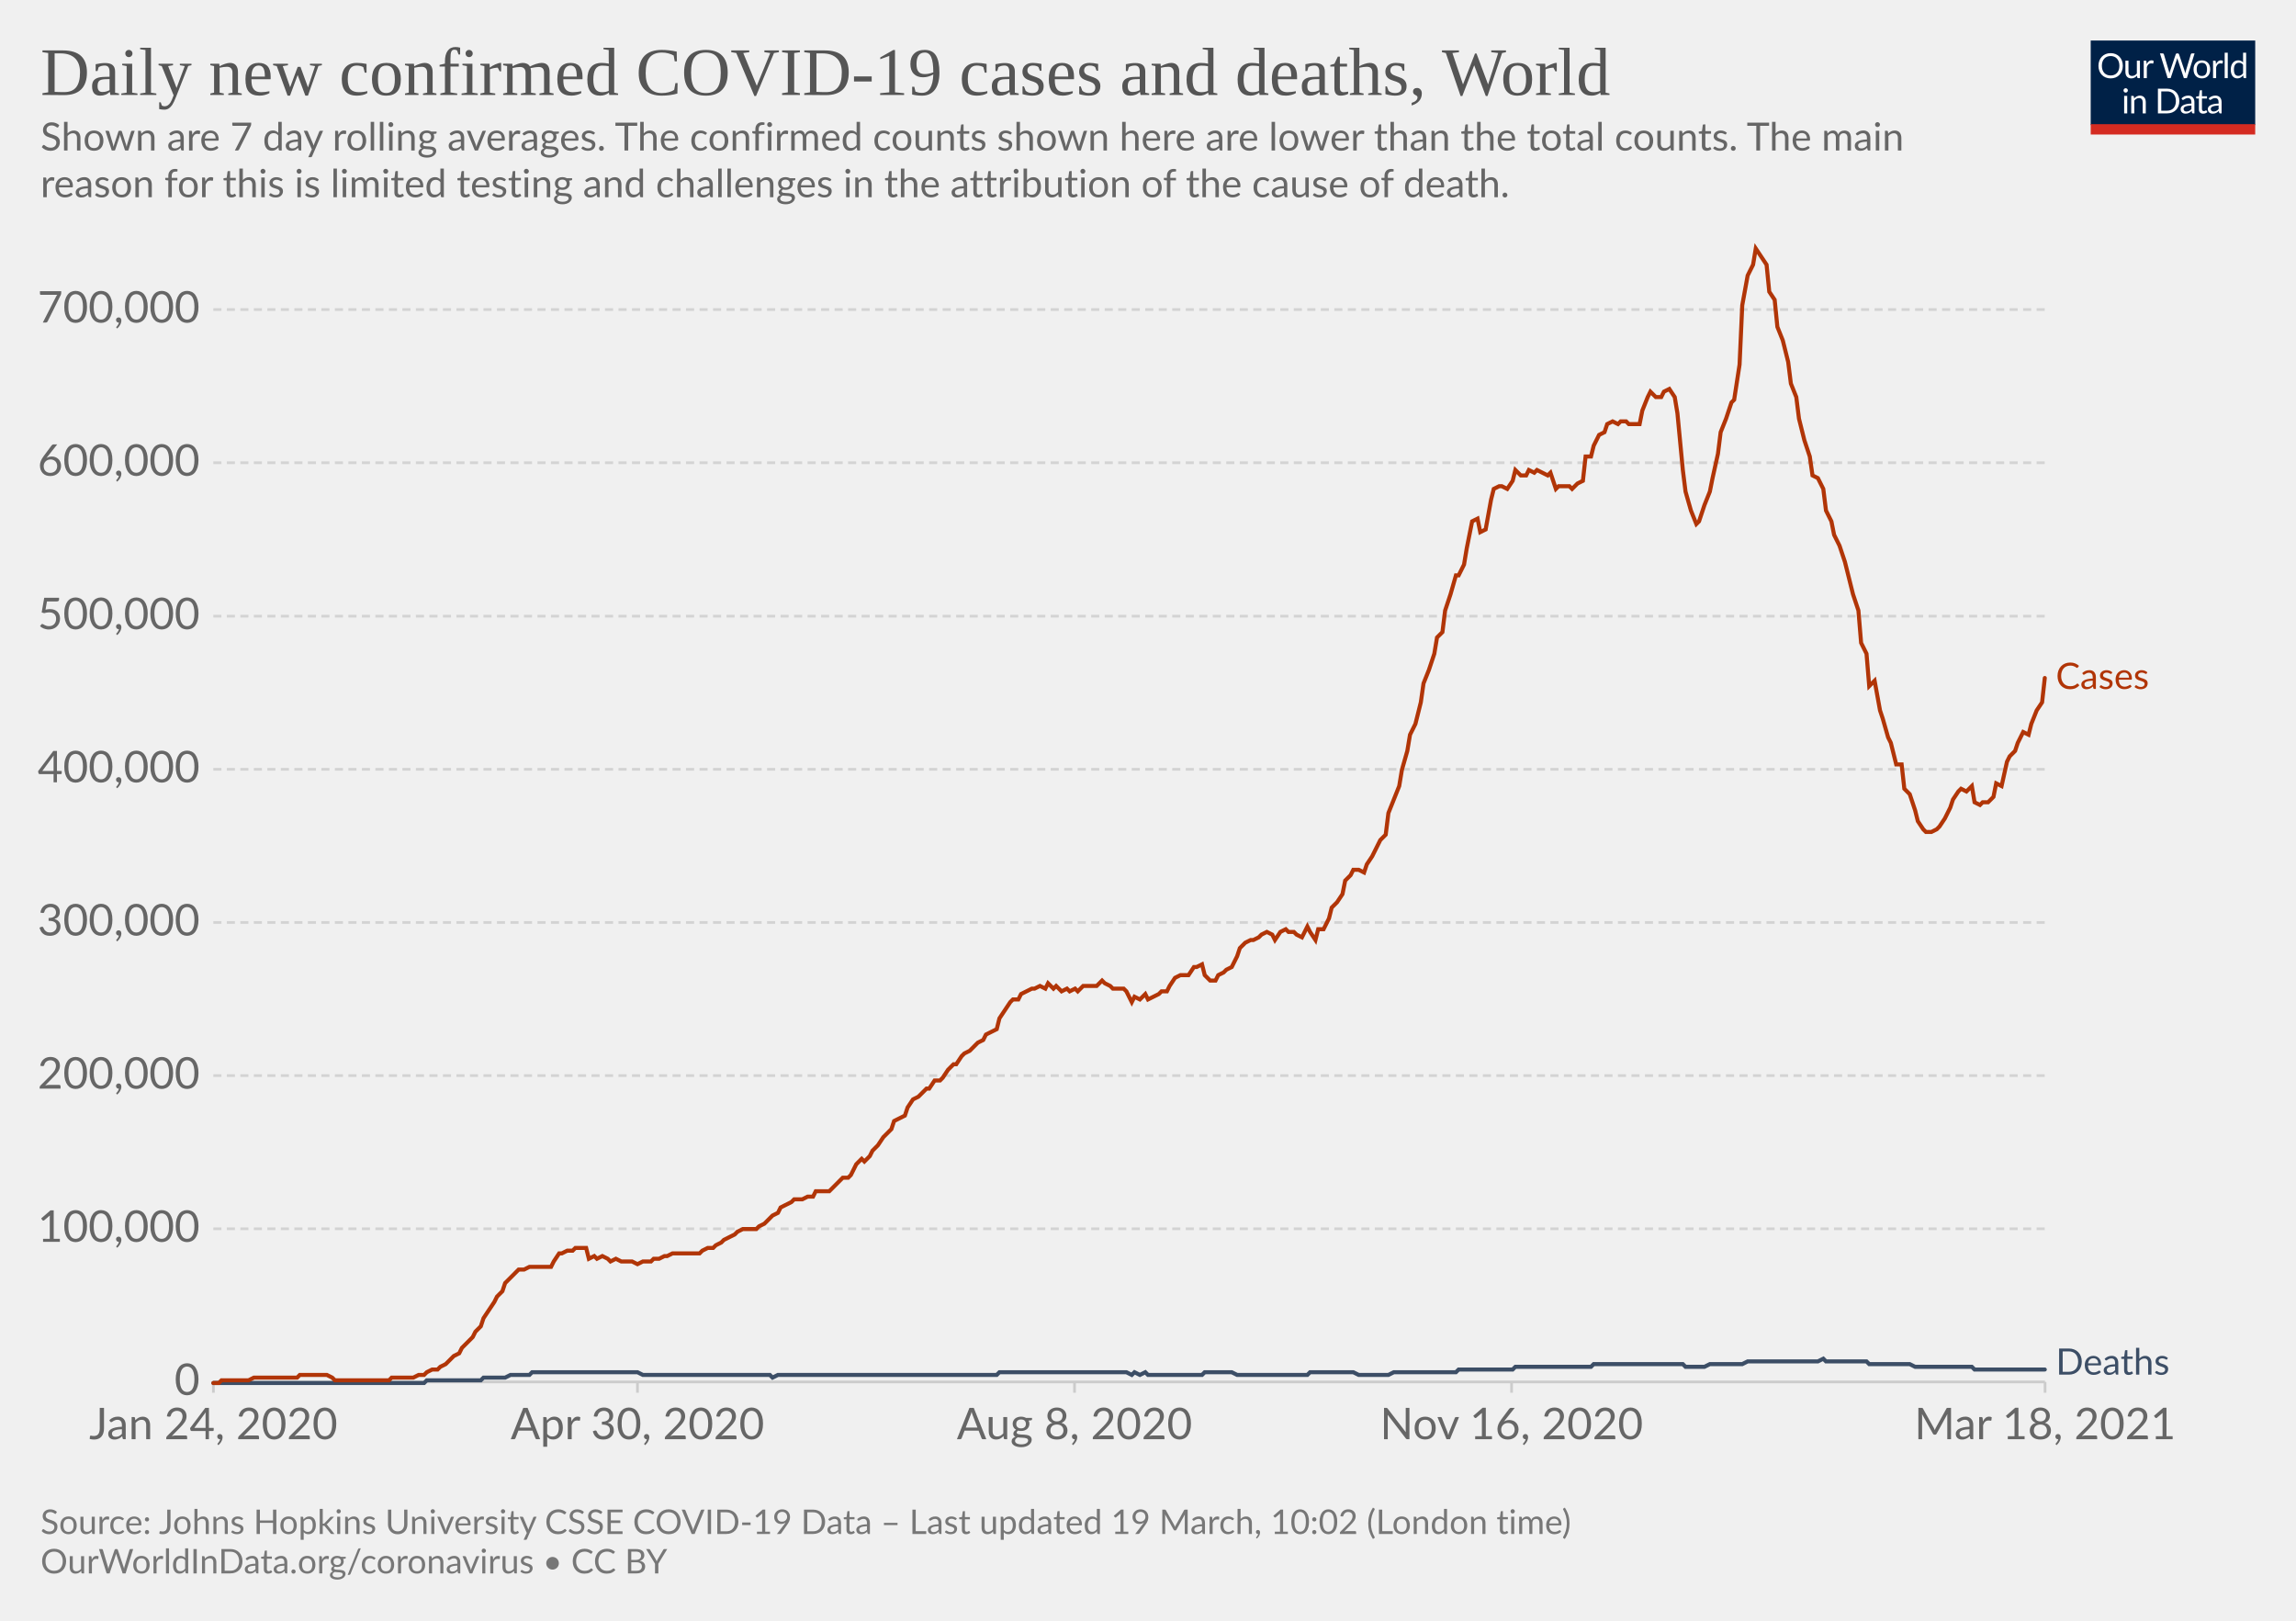
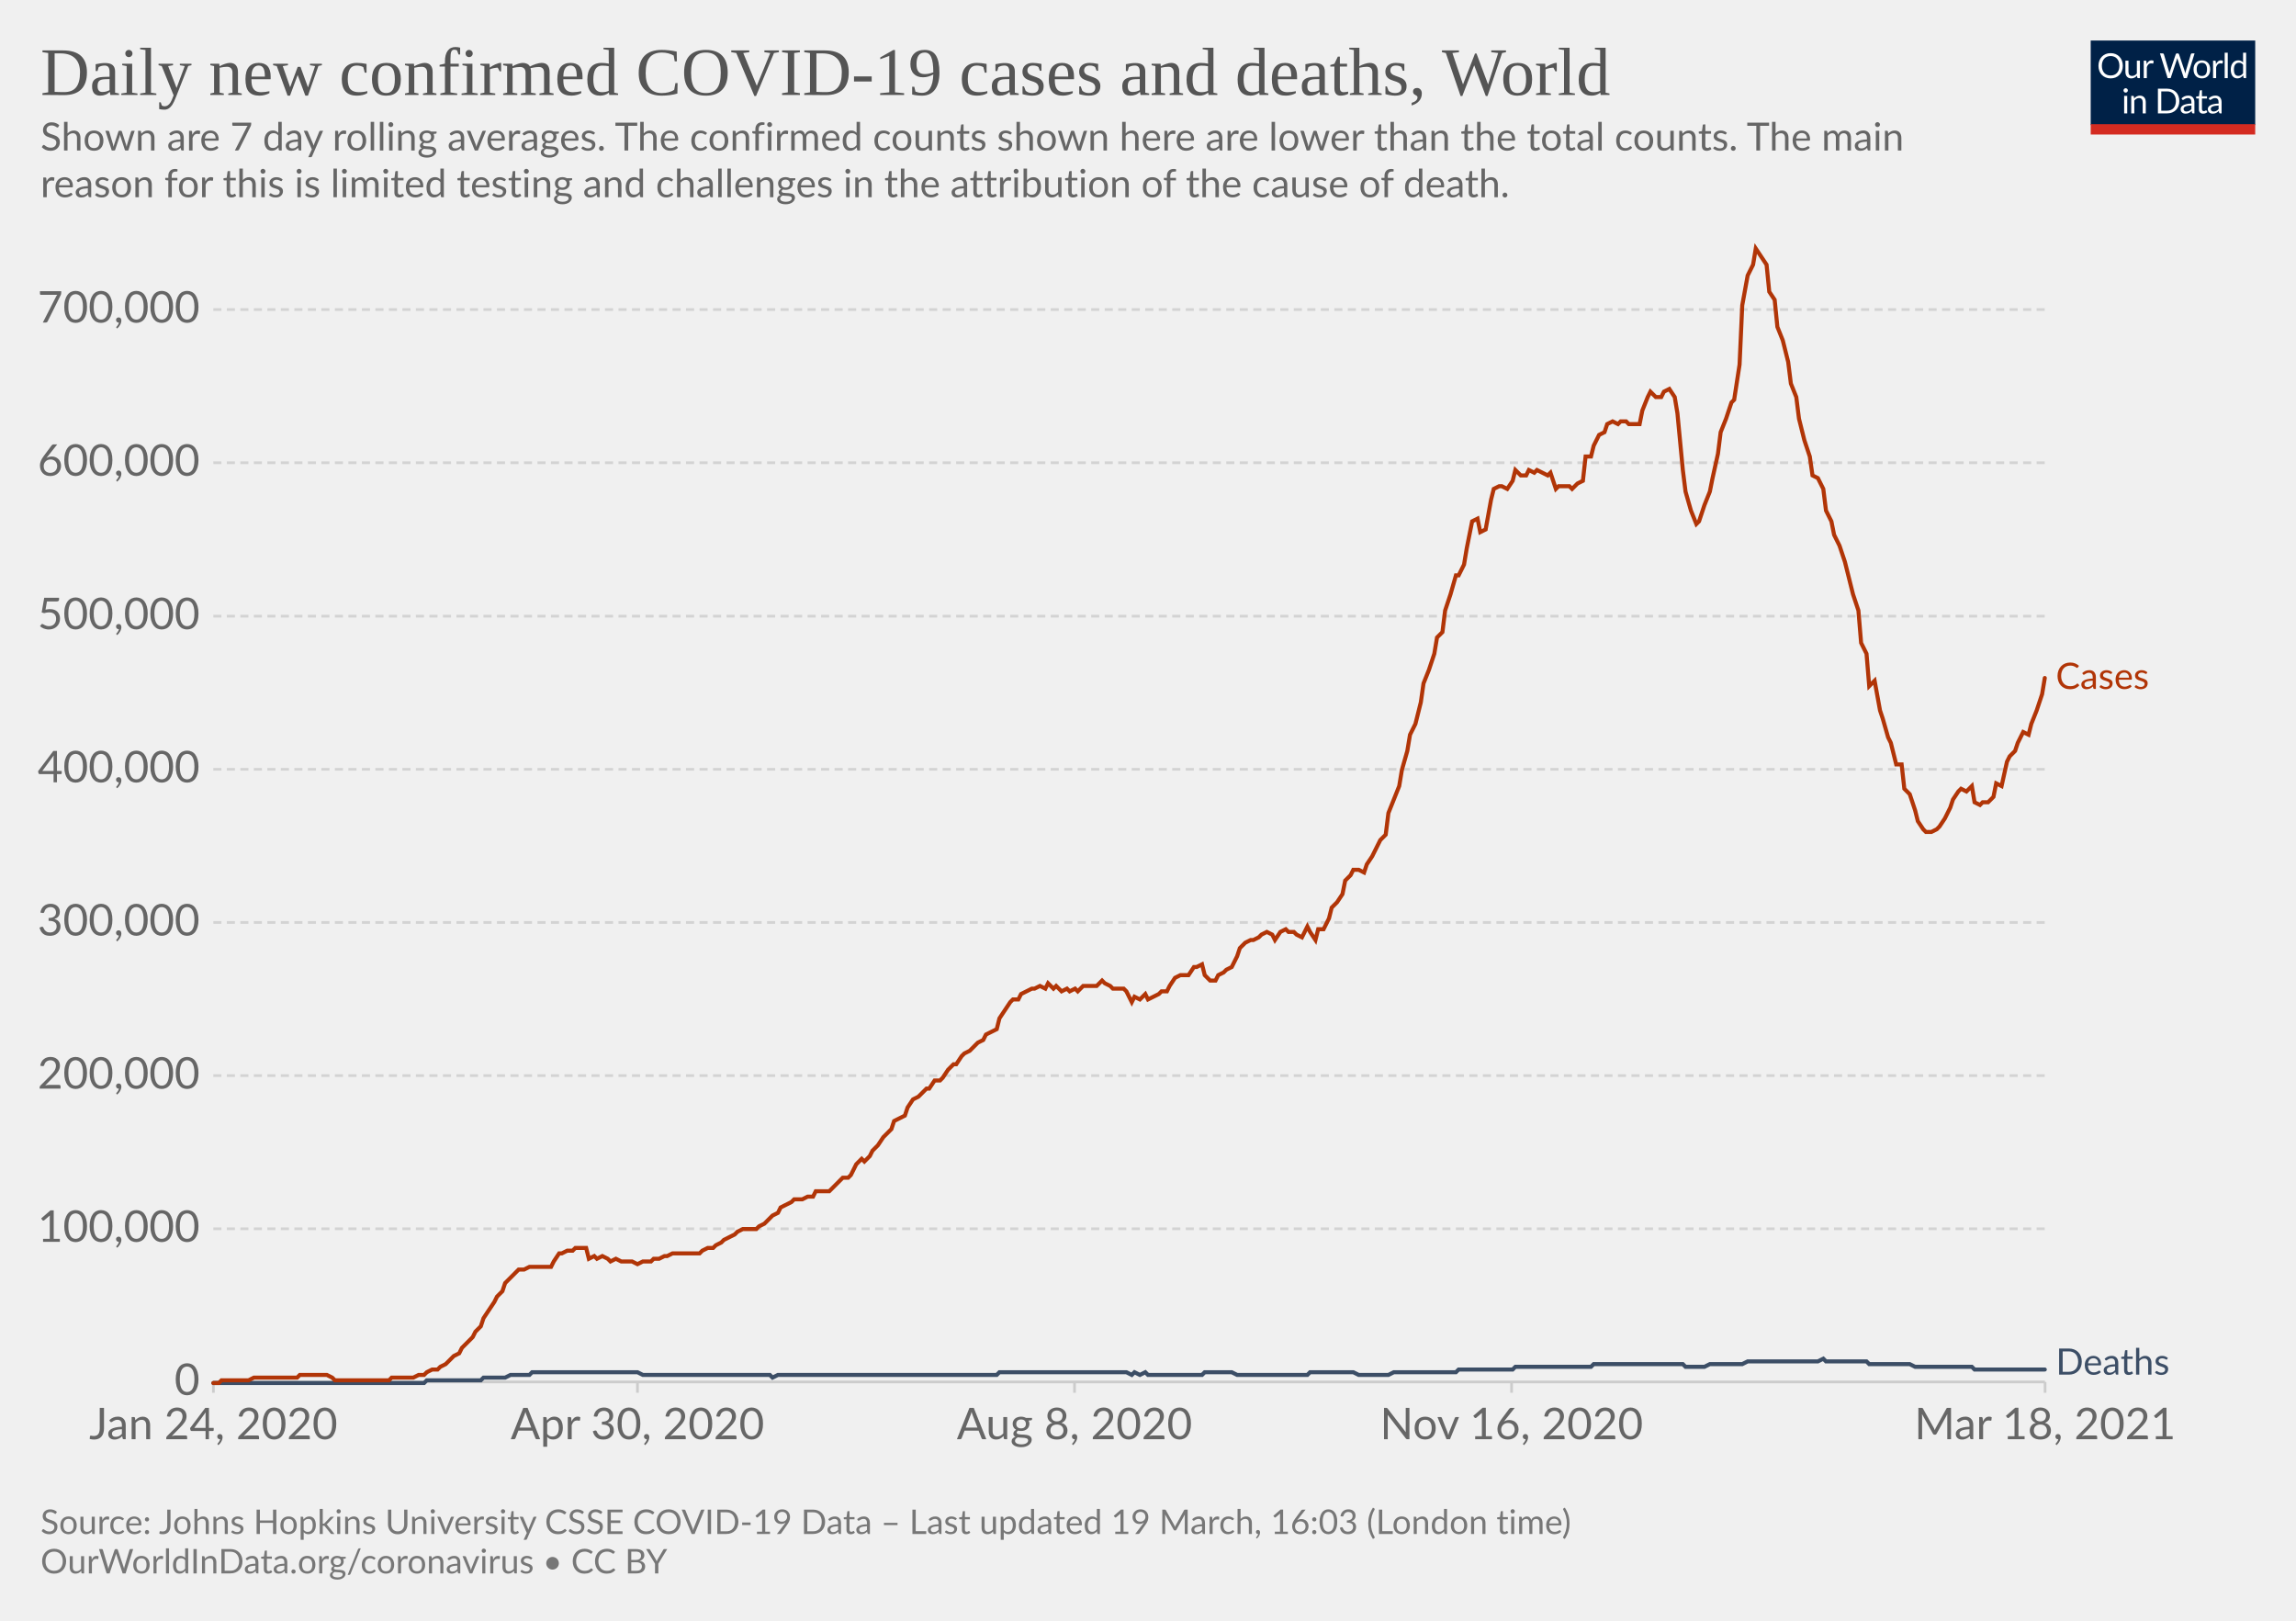
<svg xmlns="http://www.w3.org/2000/svg" version="1.1" style="background-color:#fff;-webkit-font-smoothing:antialiased" width="850" height="600" viewBox="0 0 850 600" font-family="Lato,'Helvetica Neue',Helvetica,Arial,sans-serif" font-size="18" text-rendering="optimizeLegibility">
  <g class="HeaderView">
    <g transform="matrix(.29 0 0 .29 774 15)">
      <svg className="owidLog" width="210" height="120" viewBox="0 0 210 120" fill="none">
        <g clip-path="url(#clip0)">
          <path d="M0 0h210v107.89H0V0z" fill="#002147" />
          <path d="M40.98 32.25c0 2.36-.38 4.53-1.12 6.51a14.26 14.26 0 01-8.1 8.4c-1.9.78-4.02 1.17-6.34 1.17a16.6 16.6 0 01-6.33-1.17 14.31 14.31 0 01-8.08-8.4 18.29 18.29 0 01-1.12-6.51c0-2.36.38-4.53 1.12-6.5.75-1.97 1.8-3.67 3.17-5.1a14.32 14.32 0 014.9-3.34c1.92-.8 4.03-1.19 6.34-1.19 2.32 0 4.43.4 6.34 1.19 1.92.8 3.56 1.9 4.93 3.34a14.87 14.87 0 013.17 5.1 18.1 18.1 0 011.12 6.5zm-4.38 0c0-1.94-.26-3.68-.8-5.22a10.91 10.91 0 00-2.24-3.89 9.68 9.68 0 00-3.52-2.46 11.95 11.95 0 00-4.62-.86c-1.68 0-3.21.28-4.6.86a9.88 9.88 0 00-3.54 2.46 10.91 10.91 0 00-2.24 3.9c-.53 1.53-.8 3.27-.8 5.2 0 1.94.27 3.68.8 5.22a11.17 11.17 0 002.24 3.9 10.01 10.01 0 003.55 2.44c1.38.56 2.9.83 4.6.83s3.24-.27 4.61-.83a9.8 9.8 0 003.52-2.44 11.17 11.17 0 002.25-3.9c.53-1.54.8-3.28.8-5.21zm26.22-6.54V48H60.5c-.56 0-.9-.27-1.05-.81l-.31-2.4a12.45 12.45 0 01-3.26 2.6c-1.2.64-2.58.96-4.13.96-1.22 0-2.3-.2-3.24-.6a6.52 6.52 0 01-2.33-1.7 7.37 7.37 0 01-1.43-2.67c-.3-1.04-.46-2.2-.46-3.45V25.7h3.91v14.22c0 1.68.38 2.99 1.15 3.91.77.93 1.96 1.39 3.54 1.39 1.16 0 2.24-.27 3.23-.82a10.42 10.42 0 002.8-2.28V25.7h3.91zm8.61 4.47a9.94 9.94 0 012.6-3.56 5.64 5.64 0 013.76-1.3c.47 0 .92.05 1.34.15.44.1.83.27 1.17.49l-.3 2.92c-.09.37-.3.55-.66.55-.2 0-.5-.04-.9-.13a6.21 6.21 0 00-3.24.18 4.23 4.23 0 00-1.47.92c-.42.4-.81.9-1.17 1.5-.33.58-.64 1.26-.92 2.02V48H67.7V25.71h2.25c.42 0 .72.08.88.25.16.16.27.44.33.83l.26 3.39zm61.16-13.7L122.75 48h-3.82l-7.99-24.05a21.95 21.95 0 01-.42-1.58 38.36 38.36 0 01-.44 1.58L102.05 48h-3.83L88.4 16.47h3.54c.38 0 .7.1.95.29.26.2.43.43.5.73l6.52 21.9.28 1.28.29 1.46.3-1.46.38-1.27 7.41-21.91c.1-.25.26-.48.51-.69.27-.22.58-.33.95-.33h1.23c.38 0 .69.1.92.29a1.77 1.77 0 01.53.73l7.4 21.9a28.4 28.4 0 01.68 2.62 29.52 29.52 0 01.52-2.61l6.54-21.91a1.31 1.31 0 01.48-.7c.27-.21.58-.32.95-.32h3.32zm9.35 8.88c1.63 0 3.1.27 4.4.82a9.43 9.43 0 015.46 5.94c.5 1.4.74 2.98.74 4.73 0 1.76-.25 3.34-.74 4.75a9.43 9.43 0 01-5.46 5.92c-1.3.52-2.77.79-4.4.79-1.64 0-3.12-.27-4.44-.8a9.42 9.42 0 01-3.35-2.3c-.92-1-1.63-2.2-2.13-3.61-.49-1.41-.73-3-.73-4.75s.24-3.33.73-4.73c.5-1.43 1.2-2.64 2.13-3.63a9.4 9.4 0 013.35-2.31c1.32-.55 2.8-.82 4.44-.82zm0 19.89c2.2 0 3.84-.73 4.93-2.2 1.08-1.48 1.63-3.54 1.63-6.18 0-2.66-.55-4.72-1.63-6.2-1.09-1.49-2.73-2.23-4.93-2.23-1.12 0-2.09.2-2.93.57a5.71 5.71 0 00-2.06 1.65 7.5 7.5 0 00-1.24 2.67c-.26 1.04-.4 2.22-.4 3.54 0 2.64.55 4.7 1.64 6.18 1.1 1.47 2.76 2.2 4.99 2.2zm17.97-15.07a9.94 9.94 0 012.6-3.56 5.64 5.64 0 013.76-1.3c.47 0 .91.05 1.34.15.44.1.83.27 1.16.49l-.28 2.92c-.09.37-.31.55-.66.55-.2 0-.5-.04-.9-.13a6.2 6.2 0 00-3.24.18 4.23 4.23 0 00-1.47.92c-.43.4-.82.9-1.17 1.5a13.1 13.1 0 00-.92 2.02V48h-3.94V25.71h2.24c.43 0 .72.08.88.25.17.16.28.44.33.83l.27 3.39zm15.04-14.59V48h-3.92V15.6h3.92zm19.55 15.43a6.22 6.22 0 00-2.38-2.05 6.7 6.7 0 00-2.86-.6c-2.07 0-3.66.75-4.77 2.23-1.12 1.48-1.68 3.6-1.68 6.33 0 1.46.13 2.7.38 3.74a7.29 7.29 0 001.1 2.56 4.35 4.35 0 001.78 1.45c.7.3 1.5.46 2.4.46 1.29 0 2.41-.3 3.36-.88a9.6 9.6 0 002.67-2.49V31.02zm3.91-15.43V48h-2.33c-.56 0-.9-.27-1.06-.81l-.35-2.71a12.13 12.13 0 01-3.25 2.77 8.28 8.28 0 01-4.23 1.06 7.31 7.31 0 01-6.14-2.9c-.73-.96-1.3-2.15-1.69-3.57a18.35 18.35 0 01.07-9.48 11.29 11.29 0 011.89-3.7 8.7 8.7 0 017.06-3.34 7.96 7.96 0 016.12 2.62V15.59h3.91zM46.61 70.71V93H42.7V70.71h3.91zm.84-7c0 .39-.08.75-.24 1.09a2.81 2.81 0 01-1.52 1.47 2.67 2.67 0 01-2.16 0 2.9 2.9 0 01-1.45-1.47 2.67 2.67 0 010-2.16c.15-.35.35-.65.6-.9.25-.27.53-.47.85-.62a2.67 2.67 0 012.16 0c.35.15.65.35.9.62.27.25.47.55.62.9.16.34.24.7.24 1.08zm7.97 10.24c.49-.54 1-1.04 1.54-1.48a9.85 9.85 0 013.66-1.84 8.96 8.96 0 015.43.35c.94.4 1.72.97 2.33 1.71a7.36 7.36 0 011.43 2.67c.32 1.04.49 2.19.49 3.45V93h-3.94V78.81c0-1.69-.4-3-1.17-3.92-.76-.93-1.93-1.4-3.5-1.4a6.6 6.6 0 00-3.25.83c-1 .56-1.92 1.31-2.77 2.27V93h-3.94V70.71h2.35c.56 0 .9.28 1.04.82l.3 2.42zm57.7 3.3c0 2.36-.37 4.5-1.11 6.44a14.3 14.3 0 01-3.17 4.98 14.1 14.1 0 01-4.93 3.2c-1.9.76-4.02 1.13-6.33 1.13H85.8V61.47h11.77c2.31 0 4.42.39 6.33 1.15a13.8 13.8 0 018.1 8.18 17.75 17.75 0 011.12 6.45zm-4.37 0c0-1.94-.26-3.67-.8-5.2a10.94 10.94 0 00-2.23-3.87 9.57 9.57 0 00-3.53-2.42 12.23 12.23 0 00-4.61-.83h-7.5v24.62h7.5c1.7 0 3.24-.28 4.61-.84a9.7 9.7 0 003.53-2.4 10.94 10.94 0 002.24-3.87c.53-1.53.8-3.26.8-5.2zm19.8 5.72c-1.8.06-3.34.2-4.62.44-1.26.22-2.3.51-3.1.88-.8.36-1.37.8-1.74 1.3-.35.5-.53 1.05-.53 1.67 0 .58.1 1.1.3 1.52a3 3 0 00.76 1.05c.34.27.73.46 1.17.6a6.13 6.13 0 001.45.17 7.28 7.28 0 003.5-.81 11.95 11.95 0 002.82-2.2v-4.62zm-12.65-9.11a12.73 12.73 0 013.98-2.66c1.43-.59 3-.88 4.73-.88 1.25 0 2.36.2 3.33.61a6.81 6.81 0 013.94 4.38c.33 1.04.5 2.19.5 3.43V93h-1.74a1.8 1.8 0 01-.88-.18c-.2-.13-.36-.38-.48-.74l-.44-2.12-1.72 1.46a9.48 9.48 0 01-3.74 1.7c-.69.15-1.46.23-2.3.23-.87 0-1.69-.12-2.45-.35a5.34 5.34 0 01-3.34-2.93 6.64 6.64 0 01-.49-2.64c0-.88.25-1.72.73-2.53a6.33 6.33 0 012.35-2.17c1.09-.63 2.5-1.15 4.25-1.54 1.75-.41 3.89-.65 6.42-.7v-1.75c0-1.73-.37-3.03-1.12-3.91-.75-.9-1.84-1.34-3.28-1.34-.97 0-1.78.12-2.44.37-.64.23-1.2.5-1.7.81l-1.23.82c-.33.23-.67.35-1 .35-.27 0-.5-.07-.69-.2a2.1 2.1 0 01-.48-.53l-.7-1.25zm27.67 19.5c-1.76 0-3.12-.5-4.07-1.48-.94-.98-1.41-2.4-1.41-4.25V74h-2.68a.9.9 0 01-.6-.2c-.16-.14-.24-.36-.24-.66v-1.56l3.65-.46.9-6.89a.9.9 0 01.29-.52.88.88 0 01.62-.22H142v7.67h6.44V74H142v13.38c0 .94.22 1.63.68 2.09.45.45 1.04.68 1.76.68a3.21 3.21 0 001.85-.53l.55-.35c.16-.12.3-.18.41-.18.2 0 .4.13.55.38l1.15 1.87a7.45 7.45 0 01-2.44 1.5 8.53 8.53 0 01-2.95.52zm19.68-10.4c-1.8.07-3.34.21-4.62.45-1.26.22-2.3.51-3.1.88-.8.36-1.37.8-1.74 1.3-.35.5-.53 1.05-.53 1.67 0 .58.1 1.1.3 1.52a2.9 2.9 0 00.76 1.05c.34.27.73.46 1.17.6a6.13 6.13 0 001.45.17 7.3 7.3 0 003.5-.81 12.04 12.04 0 002.82-2.2v-4.62zm-12.65-9.1a12.72 12.72 0 013.99-2.66c1.42-.59 3-.88 4.72-.88 1.25 0 2.36.2 3.33.61a6.81 6.81 0 013.94 4.38c.33 1.04.5 2.19.5 3.43V93h-1.74a1.8 1.8 0 01-.88-.18c-.2-.13-.36-.38-.48-.74l-.44-2.12-1.72 1.46a9.48 9.48 0 01-3.74 1.7c-.69.15-1.46.23-2.3.23-.87 0-1.69-.12-2.45-.35a5.33 5.33 0 01-3.34-2.93 6.62 6.62 0 01-.49-2.64c0-.88.25-1.72.73-2.53a6.33 6.33 0 012.35-2.17c1.09-.63 2.5-1.15 4.25-1.54a31.2 31.2 0 016.42-.7v-1.75c0-1.73-.37-3.03-1.12-3.91-.75-.9-1.84-1.34-3.28-1.34-.97 0-1.78.12-2.44.37-.64.23-1.2.5-1.7.81l-1.22.82c-.34.23-.68.35-1.02.35-.26 0-.49-.07-.68-.2a1.88 1.88 0 01-.48-.53l-.7-1.25zM40.98 32.25c0 2.36-.38 4.53-1.12 6.51a14.26 14.26 0 01-8.1 8.4c-1.9.78-4.02 1.17-6.34 1.17a16.6 16.6 0 01-6.33-1.17 14.31 14.31 0 01-8.08-8.4 18.29 18.29 0 01-1.12-6.51c0-2.36.38-4.53 1.12-6.5.75-1.97 1.8-3.67 3.17-5.1a14.32 14.32 0 014.9-3.34c1.92-.8 4.03-1.19 6.34-1.19 2.32 0 4.43.4 6.34 1.19 1.92.8 3.56 1.9 4.93 3.34a14.87 14.87 0 013.17 5.1 18.1 18.1 0 011.12 6.5zm-4.38 0c0-1.94-.26-3.68-.8-5.22a10.91 10.91 0 00-2.24-3.89 9.68 9.68 0 00-3.52-2.46 11.95 11.95 0 00-4.62-.86c-1.68 0-3.21.28-4.6.86a9.88 9.88 0 00-3.54 2.46 10.91 10.91 0 00-2.24 3.9c-.53 1.53-.8 3.27-.8 5.2 0 1.94.27 3.68.8 5.22a11.17 11.17 0 002.24 3.9 10.01 10.01 0 003.55 2.44c1.38.56 2.9.83 4.6.83s3.24-.27 4.61-.83a9.8 9.8 0 003.52-2.44 11.17 11.17 0 002.25-3.9c.53-1.54.8-3.28.8-5.21zm26.22-6.54V48H60.5c-.56 0-.9-.27-1.05-.81l-.31-2.4a12.45 12.45 0 01-3.26 2.6c-1.2.64-2.58.96-4.13.96-1.22 0-2.3-.2-3.24-.6a6.52 6.52 0 01-2.33-1.7 7.37 7.37 0 01-1.43-2.67c-.3-1.04-.46-2.2-.46-3.45V25.7h3.91v14.22c0 1.68.38 2.99 1.15 3.91.77.93 1.96 1.39 3.54 1.39 1.16 0 2.24-.27 3.23-.82a10.42 10.42 0 002.8-2.28V25.7h3.91zm8.61 4.47a9.94 9.94 0 012.6-3.56 5.64 5.64 0 013.76-1.3c.47 0 .92.05 1.34.15.44.1.83.27 1.17.49l-.3 2.92c-.09.37-.3.55-.66.55-.2 0-.5-.04-.9-.13a6.21 6.21 0 00-3.24.18 4.23 4.23 0 00-1.47.92c-.42.4-.81.9-1.17 1.5-.33.58-.64 1.26-.92 2.02V48H67.7V25.71h2.25c.42 0 .72.08.88.25.16.16.27.44.33.83l.26 3.39zm61.16-13.7L122.75 48h-3.82l-7.99-24.05a21.95 21.95 0 01-.42-1.58 38.36 38.36 0 01-.44 1.58L102.05 48h-3.83L88.4 16.47h3.54c.38 0 .7.1.95.29.26.2.43.43.5.73l6.52 21.9.28 1.28.29 1.46.3-1.46.38-1.27 7.41-21.91c.1-.25.26-.48.51-.69.27-.22.58-.33.95-.33h1.23c.38 0 .69.1.92.29a1.77 1.77 0 01.53.73l7.4 21.9a28.4 28.4 0 01.68 2.62 29.52 29.52 0 01.52-2.61l6.54-21.91a1.31 1.31 0 01.48-.7c.27-.21.58-.32.95-.32h3.32zm9.35 8.88c1.63 0 3.1.27 4.4.82a9.43 9.43 0 015.46 5.94c.5 1.4.74 2.98.74 4.73 0 1.76-.25 3.34-.74 4.75a9.43 9.43 0 01-5.46 5.92c-1.3.52-2.77.79-4.4.79-1.64 0-3.12-.27-4.44-.8a9.42 9.42 0 01-3.35-2.3c-.92-1-1.63-2.2-2.13-3.61-.49-1.41-.73-3-.73-4.75s.24-3.33.73-4.73c.5-1.43 1.2-2.64 2.13-3.63a9.4 9.4 0 013.35-2.31c1.32-.55 2.8-.82 4.44-.82zm0 19.89c2.2 0 3.84-.73 4.93-2.2 1.08-1.48 1.63-3.54 1.63-6.18 0-2.66-.55-4.72-1.63-6.2-1.09-1.49-2.73-2.23-4.93-2.23-1.12 0-2.09.2-2.93.57a5.71 5.71 0 00-2.06 1.65 7.5 7.5 0 00-1.24 2.67c-.26 1.04-.4 2.22-.4 3.54 0 2.64.55 4.7 1.64 6.18 1.1 1.47 2.76 2.2 4.99 2.2zm17.97-15.07a9.94 9.94 0 012.6-3.56 5.64 5.64 0 013.76-1.3c.47 0 .91.05 1.34.15.44.1.83.27 1.16.49l-.28 2.92c-.09.37-.31.55-.66.55-.2 0-.5-.04-.9-.13a6.2 6.2 0 00-3.24.18 4.23 4.23 0 00-1.47.92c-.43.4-.82.9-1.17 1.5a13.1 13.1 0 00-.92 2.02V48h-3.94V25.71h2.24c.43 0 .72.08.88.25.17.16.28.44.33.83l.27 3.39zm15.04-14.59V48h-3.92V15.6h3.92zm19.55 15.43a6.22 6.22 0 00-2.38-2.05 6.7 6.7 0 00-2.86-.6c-2.07 0-3.66.75-4.77 2.23-1.12 1.48-1.68 3.6-1.68 6.33 0 1.46.13 2.7.38 3.74a7.29 7.29 0 001.1 2.56 4.35 4.35 0 001.78 1.45c.7.3 1.5.46 2.4.46 1.29 0 2.41-.3 3.36-.88a9.6 9.6 0 002.67-2.49V31.02zm3.91-15.43V48h-2.33c-.56 0-.9-.27-1.06-.81l-.35-2.71a12.13 12.13 0 01-3.25 2.77 8.28 8.28 0 01-4.23 1.06 7.31 7.31 0 01-6.14-2.9c-.73-.96-1.3-2.15-1.69-3.57a18.35 18.35 0 01.07-9.48 11.29 11.29 0 011.89-3.7 8.7 8.7 0 017.06-3.34 7.96 7.96 0 016.12 2.62V15.59h3.91zM46.61 70.71V93H42.7V70.71h3.91zm.84-7c0 .39-.08.75-.24 1.09a2.81 2.81 0 01-1.52 1.47 2.67 2.67 0 01-2.16 0 2.9 2.9 0 01-1.45-1.47 2.67 2.67 0 010-2.16c.15-.35.35-.65.6-.9.25-.27.53-.47.85-.62a2.67 2.67 0 012.16 0c.35.15.65.35.9.62.27.25.47.55.62.9.16.34.24.7.24 1.08zm7.97 10.24c.49-.54 1-1.04 1.54-1.48a9.85 9.85 0 013.66-1.84 8.96 8.96 0 015.43.35c.94.4 1.72.97 2.33 1.71a7.36 7.36 0 011.43 2.67c.32 1.04.49 2.19.49 3.45V93h-3.94V78.81c0-1.69-.4-3-1.17-3.92-.76-.93-1.93-1.4-3.5-1.4a6.6 6.6 0 00-3.25.83c-1 .56-1.92 1.31-2.77 2.27V93h-3.94V70.71h2.35c.56 0 .9.28 1.04.82l.3 2.42zm57.7 3.3c0 2.36-.37 4.5-1.11 6.44a14.3 14.3 0 01-3.17 4.98 14.1 14.1 0 01-4.93 3.2c-1.9.76-4.02 1.13-6.33 1.13H85.8V61.47h11.77c2.31 0 4.42.39 6.33 1.15a13.8 13.8 0 018.1 8.18 17.75 17.75 0 011.12 6.45zm-4.37 0c0-1.94-.26-3.67-.8-5.2a10.94 10.94 0 00-2.23-3.87 9.57 9.57 0 00-3.53-2.42 12.23 12.23 0 00-4.61-.83h-7.5v24.62h7.5c1.7 0 3.24-.28 4.61-.84a9.7 9.7 0 003.53-2.4 10.94 10.94 0 002.24-3.87c.53-1.53.8-3.26.8-5.2zm19.8 5.72c-1.8.06-3.34.2-4.62.44-1.26.22-2.3.51-3.1.88-.8.36-1.37.8-1.74 1.3-.35.5-.53 1.05-.53 1.67 0 .58.1 1.1.3 1.52a3 3 0 00.76 1.05c.34.27.73.46 1.17.6a6.13 6.13 0 001.45.17 7.28 7.28 0 003.5-.81 11.95 11.95 0 002.82-2.2v-4.62zm-12.65-9.11a12.73 12.73 0 013.98-2.66c1.43-.59 3-.88 4.73-.88 1.25 0 2.36.2 3.33.61a6.81 6.81 0 013.94 4.38c.33 1.04.5 2.19.5 3.43V93h-1.74a1.8 1.8 0 01-.88-.18c-.2-.13-.36-.38-.48-.74l-.44-2.12-1.72 1.46a9.48 9.48 0 01-3.74 1.7c-.69.15-1.46.23-2.3.23-.87 0-1.69-.12-2.45-.35a5.34 5.34 0 01-3.34-2.93 6.64 6.64 0 01-.49-2.64c0-.88.25-1.72.73-2.53a6.33 6.33 0 012.35-2.17c1.09-.63 2.5-1.15 4.25-1.54 1.75-.41 3.89-.65 6.42-.7v-1.75c0-1.73-.37-3.03-1.12-3.91-.75-.9-1.84-1.34-3.28-1.34-.97 0-1.78.12-2.44.37-.64.23-1.2.5-1.7.81l-1.23.82c-.33.23-.67.35-1 .35-.27 0-.5-.07-.69-.2a2.1 2.1 0 01-.48-.53l-.7-1.25zm27.67 19.5c-1.76 0-3.12-.5-4.07-1.48-.94-.98-1.41-2.4-1.41-4.25V74h-2.68a.9.9 0 01-.6-.2c-.16-.14-.24-.36-.24-.66v-1.56l3.65-.46.9-6.89a.9.9 0 01.29-.52.88.88 0 01.62-.22H142v7.67h6.44V74H142v13.38c0 .94.22 1.63.68 2.09.45.45 1.04.68 1.76.68a3.21 3.21 0 001.85-.53l.55-.35c.16-.12.3-.18.41-.18.2 0 .4.13.55.38l1.15 1.87a7.45 7.45 0 01-2.44 1.5 8.53 8.53 0 01-2.95.52zm19.68-10.4c-1.8.07-3.34.21-4.62.45-1.26.22-2.3.51-3.1.88-.8.36-1.37.8-1.74 1.3-.35.5-.53 1.05-.53 1.67 0 .58.1 1.1.3 1.52a2.9 2.9 0 00.76 1.05c.34.27.73.46 1.17.6a6.13 6.13 0 001.45.17 7.3 7.3 0 003.5-.81 12.04 12.04 0 002.82-2.2v-4.62zm-12.65-9.1a12.72 12.72 0 013.99-2.66c1.42-.59 3-.88 4.72-.88 1.25 0 2.36.2 3.33.61a6.81 6.81 0 013.94 4.38c.33 1.04.5 2.19.5 3.43V93h-1.74a1.8 1.8 0 01-.88-.18c-.2-.13-.36-.38-.48-.74l-.44-2.12-1.72 1.46a9.48 9.48 0 01-3.74 1.7c-.69.15-1.46.23-2.3.23-.87 0-1.69-.12-2.45-.35a5.33 5.33 0 01-3.34-2.93 6.62 6.62 0 01-.49-2.64c0-.88.25-1.72.73-2.53a6.33 6.33 0 012.35-2.17c1.09-.63 2.5-1.15 4.25-1.54a31.2 31.2 0 016.42-.7v-1.75c0-1.73-.37-3.03-1.12-3.91-.75-.9-1.84-1.34-3.28-1.34-.97 0-1.78.12-2.44.37-.64.23-1.2.5-1.7.81l-1.22.82c-.34.23-.68.35-1.02.35-.26 0-.49-.07-.68-.2a1.88 1.88 0 01-.48-.53l-.7-1.25zM40.98 32.25c0 2.36-.38 4.53-1.12 6.51a14.26 14.26 0 01-8.1 8.4c-1.9.78-4.02 1.17-6.34 1.17a16.6 16.6 0 01-6.33-1.17 14.31 14.31 0 01-8.08-8.4 18.29 18.29 0 01-1.12-6.51c0-2.36.38-4.53 1.12-6.5.75-1.97 1.8-3.67 3.17-5.1a14.32 14.32 0 014.9-3.34c1.92-.8 4.03-1.19 6.34-1.19 2.32 0 4.43.4 6.34 1.19 1.92.8 3.56 1.9 4.93 3.34a14.87 14.87 0 013.17 5.1 18.1 18.1 0 011.12 6.5zm-4.38 0c0-1.94-.26-3.68-.8-5.22a10.91 10.91 0 00-2.24-3.89 9.68 9.68 0 00-3.52-2.46 11.95 11.95 0 00-4.62-.86c-1.68 0-3.21.28-4.6.86a9.88 9.88 0 00-3.54 2.46 10.91 10.91 0 00-2.24 3.9c-.53 1.53-.8 3.27-.8 5.2 0 1.94.27 3.68.8 5.22a11.17 11.17 0 002.24 3.9 10.01 10.01 0 003.55 2.44c1.38.56 2.9.83 4.6.83s3.24-.27 4.61-.83a9.8 9.8 0 003.52-2.44 11.17 11.17 0 002.25-3.9c.53-1.54.8-3.28.8-5.21zm26.22-6.54V48H60.5c-.56 0-.9-.27-1.05-.81l-.31-2.4a12.45 12.45 0 01-3.26 2.6c-1.2.64-2.58.96-4.13.96-1.22 0-2.3-.2-3.24-.6a6.52 6.52 0 01-2.33-1.7 7.37 7.37 0 01-1.43-2.67c-.3-1.04-.46-2.2-.46-3.45V25.7h3.91v14.22c0 1.68.38 2.99 1.15 3.91.77.93 1.96 1.39 3.54 1.39 1.16 0 2.24-.27 3.23-.82a10.42 10.42 0 002.8-2.28V25.7h3.91zm8.61 4.47a9.94 9.94 0 012.6-3.56 5.64 5.64 0 013.76-1.3c.47 0 .92.05 1.34.15.44.1.83.27 1.17.49l-.3 2.92c-.09.37-.3.55-.66.55-.2 0-.5-.04-.9-.13a6.21 6.21 0 00-3.24.18 4.23 4.23 0 00-1.47.92c-.42.4-.81.9-1.17 1.5-.33.58-.64 1.26-.92 2.02V48H67.7V25.71h2.25c.42 0 .72.08.88.25.16.16.27.44.33.83l.26 3.39zm61.16-13.7L122.75 48h-3.82l-7.99-24.05a21.95 21.95 0 01-.42-1.58 38.36 38.36 0 01-.44 1.58L102.05 48h-3.83L88.4 16.47h3.54c.38 0 .7.1.95.29.26.2.43.43.5.73l6.52 21.9.28 1.28.29 1.46.3-1.46.38-1.27 7.41-21.91c.1-.25.26-.48.51-.69.27-.22.58-.33.95-.33h1.23c.38 0 .69.1.92.29a1.77 1.77 0 01.53.73l7.4 21.9a28.4 28.4 0 01.68 2.62 29.52 29.52 0 01.52-2.61l6.54-21.91a1.31 1.31 0 01.48-.7c.27-.21.58-.32.95-.32h3.32zm9.35 8.88c1.63 0 3.1.27 4.4.82a9.43 9.43 0 015.46 5.94c.5 1.4.74 2.98.74 4.73 0 1.76-.25 3.34-.74 4.75a9.43 9.43 0 01-5.46 5.92c-1.3.52-2.77.79-4.4.79-1.64 0-3.12-.27-4.44-.8a9.42 9.42 0 01-3.35-2.3c-.92-1-1.63-2.2-2.13-3.61-.49-1.41-.73-3-.73-4.75s.24-3.33.73-4.73c.5-1.43 1.2-2.64 2.13-3.63a9.4 9.4 0 013.35-2.31c1.32-.55 2.8-.82 4.44-.82zm0 19.89c2.2 0 3.84-.73 4.93-2.2 1.08-1.48 1.63-3.54 1.63-6.18 0-2.66-.55-4.72-1.63-6.2-1.09-1.49-2.73-2.23-4.93-2.23-1.12 0-2.09.2-2.93.57a5.71 5.71 0 00-2.06 1.65 7.5 7.5 0 00-1.24 2.67c-.26 1.04-.4 2.22-.4 3.54 0 2.64.55 4.7 1.64 6.18 1.1 1.47 2.76 2.2 4.99 2.2zm17.97-15.07a9.94 9.94 0 012.6-3.56 5.64 5.64 0 013.76-1.3c.47 0 .91.05 1.34.15.44.1.83.27 1.16.49l-.28 2.92c-.09.37-.31.55-.66.55-.2 0-.5-.04-.9-.13a6.2 6.2 0 00-3.24.18 4.23 4.23 0 00-1.47.92c-.43.4-.82.9-1.17 1.5a13.1 13.1 0 00-.92 2.02V48h-3.94V25.71h2.24c.43 0 .72.08.88.25.17.16.28.44.33.83l.27 3.39zm15.04-14.59V48h-3.92V15.6h3.92zm19.55 15.43a6.22 6.22 0 00-2.38-2.05 6.7 6.7 0 00-2.86-.6c-2.07 0-3.66.75-4.77 2.23-1.12 1.48-1.68 3.6-1.68 6.33 0 1.46.13 2.7.38 3.74a7.29 7.29 0 001.1 2.56 4.35 4.35 0 001.78 1.45c.7.3 1.5.46 2.4.46 1.29 0 2.41-.3 3.36-.88a9.6 9.6 0 002.67-2.49V31.02zm3.91-15.43V48h-2.33c-.56 0-.9-.27-1.06-.81l-.35-2.71a12.13 12.13 0 01-3.25 2.77 8.28 8.28 0 01-4.23 1.06 7.31 7.31 0 01-6.14-2.9c-.73-.96-1.3-2.15-1.69-3.57a18.35 18.35 0 01.07-9.48 11.29 11.29 0 011.89-3.7 8.7 8.7 0 017.06-3.34 7.96 7.96 0 016.12 2.62V15.59h3.91zM46.61 70.71V93H42.7V70.71h3.91zm.84-7c0 .39-.08.75-.24 1.09a2.81 2.81 0 01-1.52 1.47 2.67 2.67 0 01-2.16 0 2.9 2.9 0 01-1.45-1.47 2.67 2.67 0 010-2.16c.15-.35.35-.65.6-.9.25-.27.53-.47.85-.62a2.67 2.67 0 012.16 0c.35.15.65.35.9.62.27.25.47.55.62.9.16.34.24.7.24 1.08zm7.97 10.24c.49-.54 1-1.04 1.54-1.48a9.85 9.85 0 013.66-1.84 8.96 8.96 0 015.43.35c.94.4 1.72.97 2.33 1.71a7.36 7.36 0 011.43 2.67c.32 1.04.49 2.19.49 3.45V93h-3.94V78.81c0-1.69-.4-3-1.17-3.92-.76-.93-1.93-1.4-3.5-1.4a6.6 6.6 0 00-3.25.83c-1 .56-1.92 1.31-2.77 2.27V93h-3.94V70.71h2.35c.56 0 .9.28 1.04.82l.3 2.42zm57.7 3.3c0 2.36-.37 4.5-1.11 6.44a14.3 14.3 0 01-3.17 4.98 14.1 14.1 0 01-4.93 3.2c-1.9.76-4.02 1.13-6.33 1.13H85.8V61.47h11.77c2.31 0 4.42.39 6.33 1.15a13.8 13.8 0 018.1 8.18 17.75 17.75 0 011.12 6.45zm-4.37 0c0-1.94-.26-3.67-.8-5.2a10.94 10.94 0 00-2.23-3.87 9.57 9.57 0 00-3.53-2.42 12.23 12.23 0 00-4.61-.83h-7.5v24.62h7.5c1.7 0 3.24-.28 4.61-.84a9.7 9.7 0 003.53-2.4 10.94 10.94 0 002.24-3.87c.53-1.53.8-3.26.8-5.2zm19.8 5.72c-1.8.06-3.34.2-4.62.44-1.26.22-2.3.51-3.1.88-.8.36-1.37.8-1.74 1.3-.35.5-.53 1.05-.53 1.67 0 .58.1 1.1.3 1.52a3 3 0 00.76 1.05c.34.27.73.46 1.17.6a6.13 6.13 0 001.45.17 7.28 7.28 0 003.5-.81 11.95 11.95 0 002.82-2.2v-4.62zm-12.65-9.11a12.73 12.73 0 013.98-2.66c1.43-.59 3-.88 4.73-.88 1.25 0 2.36.2 3.33.61a6.81 6.81 0 013.94 4.38c.33 1.04.5 2.19.5 3.43V93h-1.74a1.8 1.8 0 01-.88-.18c-.2-.13-.36-.38-.48-.74l-.44-2.12-1.72 1.46a9.48 9.48 0 01-3.74 1.7c-.69.15-1.46.23-2.3.23-.87 0-1.69-.12-2.45-.35a5.34 5.34 0 01-3.34-2.93 6.64 6.64 0 01-.49-2.64c0-.88.25-1.72.73-2.53a6.33 6.33 0 012.35-2.17c1.09-.63 2.5-1.15 4.25-1.54 1.75-.41 3.89-.65 6.42-.7v-1.75c0-1.73-.37-3.03-1.12-3.91-.75-.9-1.84-1.34-3.28-1.34-.97 0-1.78.12-2.44.37-.64.23-1.2.5-1.7.81l-1.23.82c-.33.23-.67.35-1 .35-.27 0-.5-.07-.69-.2a2.1 2.1 0 01-.48-.53l-.7-1.25zm27.67 19.5c-1.76 0-3.12-.5-4.07-1.48-.94-.98-1.41-2.4-1.41-4.25V74h-2.68a.9.9 0 01-.6-.2c-.16-.14-.24-.36-.24-.66v-1.56l3.65-.46.9-6.89a.9.9 0 01.29-.52.88.88 0 01.62-.22H142v7.67h6.44V74H142v13.38c0 .94.22 1.63.68 2.09.45.45 1.04.68 1.76.68a3.21 3.21 0 001.85-.53l.55-.35c.16-.12.3-.18.41-.18.2 0 .4.13.55.38l1.15 1.87a7.45 7.45 0 01-2.44 1.5 8.53 8.53 0 01-2.95.52zm19.68-10.4c-1.8.07-3.34.21-4.62.45-1.26.22-2.3.51-3.1.88-.8.36-1.37.8-1.74 1.3-.35.5-.53 1.05-.53 1.67 0 .58.1 1.1.3 1.52a2.9 2.9 0 00.76 1.05c.34.27.73.46 1.17.6a6.13 6.13 0 001.45.17 7.3 7.3 0 003.5-.81 12.04 12.04 0 002.82-2.2v-4.62zm-12.65-9.1a12.72 12.72 0 013.99-2.66c1.42-.59 3-.88 4.72-.88 1.25 0 2.36.2 3.33.61a6.81 6.81 0 013.94 4.38c.33 1.04.5 2.19.5 3.43V93h-1.74a1.8 1.8 0 01-.88-.18c-.2-.13-.36-.38-.48-.74l-.44-2.12-1.72 1.46a9.48 9.48 0 01-3.74 1.7c-.69.15-1.46.23-2.3.23-.87 0-1.69-.12-2.45-.35a5.33 5.33 0 01-3.34-2.93 6.62 6.62 0 01-.49-2.64c0-.88.25-1.72.73-2.53a6.33 6.33 0 012.35-2.17c1.09-.63 2.5-1.15 4.25-1.54a31.2 31.2 0 016.42-.7v-1.75c0-1.73-.37-3.03-1.12-3.91-.75-.9-1.84-1.34-3.28-1.34-.97 0-1.78.12-2.44.37-.64.23-1.2.5-1.7.81l-1.22.82c-.34.23-.68.35-1.02.35-.26 0-.49-.07-.68-.2a1.88 1.88 0 01-.48-.53l-.7-1.25z" fill="#fff" />
          <path fill="#D42B21" d="M0 106.79h210V120H0z" />
        </g>
        <defs>
          <clipPath id="clip0">
            <path fill="#fff" d="M0 0h210v120H0z" />
          </clipPath>
        </defs>
      </svg>
    </g>
    <a href="https://ourworldindata.org/grapher/daily-covid-cases-deaths-7-day-ra?country=~OWID_WRL" target="_blank" rel="noopener" font-family="&quot;Playfair Display&quot;,Georgia,&quot;Times New Roman&quot;,serif">
      <text font-size="25.2" x="15" y="35.2" fill="#555">
        <tspan x="15" y="35.16">Daily new confirmed COVID-19 cases and deaths, World</tspan>
      </text>
    </a>
    <text font-size="14.4" x="15" y="55.7" fill="#666">
      <tspan x="15" y="55.72">Shown are 7 day rolling averages. The confirmed counts shown here are lower than the total counts. The main</tspan>
      <tspan x="15" y="73">reason for this is limited testing and challenges in the attribution of the cause of death.</tspan>
    </text>
  </g>
  <g class="LineChart">
    <defs>
      <clipPath id="a">
        <path d="M68.97 74.2h830v881.2h-830z" />
      </clipPath>
    </defs>
    <g class="DualAxisView">
      <g class="HorizontalAxis">
        <path stroke="#ccc" d="M79 511.6v4M236 511.6v4M397.8 511.6v4M559.6 511.6v4M757.1 511.6v4" />
        <text x="79" y="532.8" fill="#666" text-anchor="middle" font-size="16.2">Jan 24, 2020</text>
        <text x="236" y="532.8" fill="#666" text-anchor="middle" font-size="16.2">Apr 30, 2020</text>
        <text x="397.8" y="532.8" fill="#666" text-anchor="middle" font-size="16.2">Aug 8, 2020</text>
        <text x="559.6" y="532.8" fill="#666" text-anchor="middle" font-size="16.2">Nov 16, 2020</text>
        <text x="757.1" y="532.8" fill="#666" text-anchor="middle" font-size="16.2">Mar 18, 2021</text>
      </g>
      <g class="VerticalAxis" fill="#666" dominant-baseline="middle" text-anchor="end" font-size="16.2">
        <text x="73.97" y="511.6">0</text>
        <text x="73.97" y="454.9">100,000</text>
        <text x="73.97" y="398.2">200,000</text>
        <text x="73.97" y="341.5">300,000</text>
        <text x="73.97" y="284.8">400,000</text>
        <text x="73.97" y="228.1">500,000</text>
        <text x="73.97" y="171.3">600,000</text>
        <text x="73.97" y="114.6">700,000</text>
      </g>
      <g class="AxisGridLines horizontalLines">
        <path stroke="#ccc" d="M78.97 511.6h678.1" />
        <path stroke="#d3d3d3" stroke-dasharray="3,2" d="M78.97 454.9h678.1M78.97 398.2h678.1M78.97 341.5h678.1M78.97 284.8h678.1M78.97 228.1h678.1M78.97 171.3h678.1M78.97 114.6h678.1" />
      </g>
    </g>
    <g clip-path="url(#a)">
      <g class="LineLabels" cursor="default">
        <g class="legendMark">
          <text font-size="13.5" x="761.1" y="255.1" fill="#B13507">
            <tspan x="761.07" y="255.05">Cases</tspan>
          </text>
        </g>
        <g class="legendMark">
          <text font-size="13.5" x="761.1" y="508.9" fill="#3C4E66">
            <tspan x="761.07" y="508.9">Deaths</tspan>
          </text>
        </g>
      </g>
      <g class="Lines">
        <g>
          <path stroke-linecap="round" stroke="#ddd" d="M79 512h78l1-1h20l1-1h8l2-1h7l1-1h39l2 1h47l1 1 2-1h81l1-1h47l2 1 1-1 2 1 2-1 1 1h20l1-1h10l2 1h26l1-1h16l2 1h11l2-1h23l1-1h20l1-1h28l1-1h33l1 1h7l2-1h12l2-1h26l2-1 1 1h15l1 1h15l2 1h21l1 1h26" fill="none" stroke-width="1" />
        </g>
        <g>
-           <path stroke-linecap="round" stroke="#ddd" d="M79 512h2l1-1h10l2-1h16l1-1h10l2 1 1 1h20l1-1h8l2-1h2l1-1 2-1h2l1-1 2-1 1-1 2-2 2-1 1-2 2-2 2-2 1-2 2-2 1-3 2-3 2-3 1-2 2-2 1-3 2-2 2-2 1-1h2l2-1h8l1-2 2-3h1l2-1h2l1-1h4l1 4 2-1 1 1 2-1 2 1 1 1 2-1 2 1h4l2 1 2-1h3l1-1h2l2-1h1l2-1h10l1-1 2-1h2l1-1 2-1 1-1 2-1 2-1 1-1 2-1h5l1-1 2-1 2-2 1-1 2-1 1-2 2-1 2-1 1-1h3l2-1h2l1-2h5l2-2 1-1 2-2h2l1-1 2-4 2-2 1 1 2-2 1-2 2-2 2-3 1-1 2-2 1-3 2-1 2-1 1-3 2-3 2-1 1-1 2-2h1l2-3h2l1-1 2-3 2-2h1l2-3 1-1 2-1 2-2 1-1 2-1 1-2 2-1 2-1 1-4 2-3 2-3 1-1h2l1-2 2-1 2-1h1l2-1 2 1 1-2 2 2 1-1 2 2 2-1 1 1 2-1 1 1 2-2h5l2-2 1 1 2 1 1 1h4l1 1 2 4 1-2 2 1 2-2 1 2 2-1 2-1 1-1h2l1-2 2-3 2-1h3l2-3h1l2-1 1 4 2 2h2l1-2 2-1 1-1 2-1 2-4 1-3 2-2 2-1h1l2-1 1-1 2-1 2 1 1 2 2-3 2-1 1 1h2l1 1 2 1 2-4 1 2 2 3 1-4h2l2-4 1-4 2-2 2-3 1-5 2-2 1-2h2l2 1 1-3 2-3 2-4 1-2 2-2 1-8 2-5 2-5 1-6 2-7 1-6 2-4 2-8 1-7 2-5 2-6 1-6 2-2 1-8 2-6 2-7h1l2-4 1-6 2-10 2-1 1 5 2-1 2-11 1-4 2-1h1l2 1 2-3 1-4 2 2h2l1-2 2 1 1-1 2 1 2 1 1-1 2 6 1-1h4l1 1 2-2 2-1 1-9h2l1-4 2-4 2-1 1-3 2-1 2 1 1-1h2l1 1h4l1-5 2-5 1-2 2 2h2l1-2 2-1 2 3 1 6 2 21 1 8 2 7 2 5 1-1 2-6 2-5 1-5 2-9 1-8 2-5 2-6 1-1 2-13 1-22 2-11 2-4 1-6 2 3 2 3 1 10 2 3 1 10 2 5 2 8 1 8 2 5 1 8 2 8 2 6 1 7 2 1 2 4 1 8 2 4 1 5 2 4 2 6 1 4 2 8 2 6 1 12 2 4 1 12 2-2 2 11 1 3 2 7 1 2 2 8h2l1 9 2 2 2 6 1 4 2 3 1 1h2l2-1 1-1 2-3 2-4 1-3 2-3 1-1 2 1 2-2 1 6 2 1 1-1h2l2-2 1-5 2 1 2-9 1-2 2-2 1-3 2-4 2 1 1-4 2-5 2-3 1-9" fill="none" stroke-width="1" />
+           <path stroke-linecap="round" stroke="#ddd" d="M79 512h2l1-1h10l2-1h16l1-1h10l2 1 1 1h20l1-1h8l2-1h2l1-1 2-1h2l1-1 2-1 1-1 2-2 2-1 1-2 2-2 2-2 1-2 2-2 1-3 2-3 2-3 1-2 2-2 1-3 2-2 2-2 1-1h2l2-1h8l1-2 2-3h1l2-1h2l1-1h4l1 4 2-1 1 1 2-1 2 1 1 1 2-1 2 1h4l2 1 2-1h3l1-1h2l2-1h1l2-1h10l1-1 2-1h2l1-1 2-1 1-1 2-1 2-1 1-1 2-1h5l1-1 2-1 2-2 1-1 2-1 1-2 2-1 2-1 1-1h3l2-1h2l1-2h5l2-2 1-1 2-2h2l1-1 2-4 2-2 1 1 2-2 1-2 2-2 2-3 1-1 2-2 1-3 2-1 2-1 1-3 2-3 2-1 1-1 2-2h1l2-3h2l1-1 2-3 2-2h1l2-3 1-1 2-1 2-2 1-1 2-1 1-2 2-1 2-1 1-4 2-3 2-3 1-1h2l1-2 2-1 2-1h1l2-1 2 1 1-2 2 2 1-1 2 2 2-1 1 1 2-1 1 1 2-2h5l2-2 1 1 2 1 1 1h4l1 1 2 4 1-2 2 1 2-2 1 2 2-1 2-1 1-1h2l1-2 2-3 2-1h3l2-3h1l2-1 1 4 2 2h2l1-2 2-1 1-1 2-1 2-4 1-3 2-2 2-1h1l2-1 1-1 2-1 2 1 1 2 2-3 2-1 1 1h2l1 1 2 1 2-4 1 2 2 3 1-4h2l2-4 1-4 2-2 2-3 1-5 2-2 1-2h2l2 1 1-3 2-3 2-4 1-2 2-2 1-8 2-5 2-5 1-6 2-7 1-6 2-4 2-8 1-7 2-5 2-6 1-6 2-2 1-8 2-6 2-7h1l2-4 1-6 2-10 2-1 1 5 2-1 2-11 1-4 2-1h1l2 1 2-3 1-4 2 2h2l1-2 2 1 1-1 2 1 2 1 1-1 2 6 1-1h4l1 1 2-2 2-1 1-9h2l1-4 2-4 2-1 1-3 2-1 2 1 1-1h2l1 1h4l1-5 2-5 1-2 2 2h2l1-2 2-1 2 3 1 6 2 21 1 8 2 7 2 5 1-1 2-6 2-5 1-5 2-9 1-8 2-5 2-6 1-1 2-13 1-22 2-11 2-4 1-6 2 3 2 3 1 10 2 3 1 10 2 5 2 8 1 8 2 5 1 8 2 8 2 6 1 7 2 1 2 4 1 8 2 4 1 5 2 4 2 6 1 4 2 8 2 6 1 12 2 4 1 12 2-2 2 11 1 3 2 7 1 2 2 8h2l1 9 2 2 2 6 1 4 2 3 1 1h2l2-1 1-1 2-3 2-4 1-3 2-3 1-1 2 1 2-2 1 6 2 1 1-1h2l2-2 1-5 2 1 2-9 1-2 2-2 1-3 2-4 2 1 1-4 2-5 2-6 1-6" fill="none" stroke-width="1" />
        </g>
        <g>
          <path stroke="#3C4E66" stroke-linecap="round" d="M79 512h78l1-1h20l1-1h8l2-1h7l1-1h39l2 1h47l1 1 2-1h81l1-1h47l2 1 1-1 2 1 2-1 1 1h20l1-1h10l2 1h26l1-1h16l2 1h11l2-1h23l1-1h20l1-1h28l1-1h33l1 1h7l2-1h12l2-1h26l2-1 1 1h15l1 1h15l2 1h21l1 1h26" fill="none" stroke-width="1.5" />
        </g>
        <g>
-           <path stroke="#B13507" stroke-linecap="round" d="M79 512h2l1-1h10l2-1h16l1-1h10l2 1 1 1h20l1-1h8l2-1h2l1-1 2-1h2l1-1 2-1 1-1 2-2 2-1 1-2 2-2 2-2 1-2 2-2 1-3 2-3 2-3 1-2 2-2 1-3 2-2 2-2 1-1h2l2-1h8l1-2 2-3h1l2-1h2l1-1h4l1 4 2-1 1 1 2-1 2 1 1 1 2-1 2 1h4l2 1 2-1h3l1-1h2l2-1h1l2-1h10l1-1 2-1h2l1-1 2-1 1-1 2-1 2-1 1-1 2-1h5l1-1 2-1 2-2 1-1 2-1 1-2 2-1 2-1 1-1h3l2-1h2l1-2h5l2-2 1-1 2-2h2l1-1 2-4 2-2 1 1 2-2 1-2 2-2 2-3 1-1 2-2 1-3 2-1 2-1 1-3 2-3 2-1 1-1 2-2h1l2-3h2l1-1 2-3 2-2h1l2-3 1-1 2-1 2-2 1-1 2-1 1-2 2-1 2-1 1-4 2-3 2-3 1-1h2l1-2 2-1 2-1h1l2-1 2 1 1-2 2 2 1-1 2 2 2-1 1 1 2-1 1 1 2-2h5l2-2 1 1 2 1 1 1h4l1 1 2 4 1-2 2 1 2-2 1 2 2-1 2-1 1-1h2l1-2 2-3 2-1h3l2-3h1l2-1 1 4 2 2h2l1-2 2-1 1-1 2-1 2-4 1-3 2-2 2-1h1l2-1 1-1 2-1 2 1 1 2 2-3 2-1 1 1h2l1 1 2 1 2-4 1 2 2 3 1-4h2l2-4 1-4 2-2 2-3 1-5 2-2 1-2h2l2 1 1-3 2-3 2-4 1-2 2-2 1-8 2-5 2-5 1-6 2-7 1-6 2-4 2-8 1-7 2-5 2-6 1-6 2-2 1-8 2-6 2-7h1l2-4 1-6 2-10 2-1 1 5 2-1 2-11 1-4 2-1h1l2 1 2-3 1-4 2 2h2l1-2 2 1 1-1 2 1 2 1 1-1 2 6 1-1h4l1 1 2-2 2-1 1-9h2l1-4 2-4 2-1 1-3 2-1 2 1 1-1h2l1 1h4l1-5 2-5 1-2 2 2h2l1-2 2-1 2 3 1 6 2 21 1 8 2 7 2 5 1-1 2-6 2-5 1-5 2-9 1-8 2-5 2-6 1-1 2-13 1-22 2-11 2-4 1-6 2 3 2 3 1 10 2 3 1 10 2 5 2 8 1 8 2 5 1 8 2 8 2 6 1 7 2 1 2 4 1 8 2 4 1 5 2 4 2 6 1 4 2 8 2 6 1 12 2 4 1 12 2-2 2 11 1 3 2 7 1 2 2 8h2l1 9 2 2 2 6 1 4 2 3 1 1h2l2-1 1-1 2-3 2-4 1-3 2-3 1-1 2 1 2-2 1 6 2 1 1-1h2l2-2 1-5 2 1 2-9 1-2 2-2 1-3 2-4 2 1 1-4 2-5 2-3 1-9" fill="none" stroke-width="1.5" />
+           <path stroke="#B13507" stroke-linecap="round" d="M79 512h2l1-1h10l2-1h16l1-1h10l2 1 1 1h20l1-1h8l2-1h2l1-1 2-1h2l1-1 2-1 1-1 2-2 2-1 1-2 2-2 2-2 1-2 2-2 1-3 2-3 2-3 1-2 2-2 1-3 2-2 2-2 1-1h2l2-1h8l1-2 2-3h1l2-1h2l1-1h4l1 4 2-1 1 1 2-1 2 1 1 1 2-1 2 1h4l2 1 2-1h3l1-1h2l2-1h1l2-1h10l1-1 2-1h2l1-1 2-1 1-1 2-1 2-1 1-1 2-1h5l1-1 2-1 2-2 1-1 2-1 1-2 2-1 2-1 1-1h3l2-1h2l1-2h5l2-2 1-1 2-2h2l1-1 2-4 2-2 1 1 2-2 1-2 2-2 2-3 1-1 2-2 1-3 2-1 2-1 1-3 2-3 2-1 1-1 2-2h1l2-3h2l1-1 2-3 2-2h1l2-3 1-1 2-1 2-2 1-1 2-1 1-2 2-1 2-1 1-4 2-3 2-3 1-1h2l1-2 2-1 2-1h1l2-1 2 1 1-2 2 2 1-1 2 2 2-1 1 1 2-1 1 1 2-2h5l2-2 1 1 2 1 1 1h4l1 1 2 4 1-2 2 1 2-2 1 2 2-1 2-1 1-1h2l1-2 2-3 2-1h3l2-3h1l2-1 1 4 2 2h2l1-2 2-1 1-1 2-1 2-4 1-3 2-2 2-1h1l2-1 1-1 2-1 2 1 1 2 2-3 2-1 1 1h2l1 1 2 1 2-4 1 2 2 3 1-4h2l2-4 1-4 2-2 2-3 1-5 2-2 1-2h2l2 1 1-3 2-3 2-4 1-2 2-2 1-8 2-5 2-5 1-6 2-7 1-6 2-4 2-8 1-7 2-5 2-6 1-6 2-2 1-8 2-6 2-7h1l2-4 1-6 2-10 2-1 1 5 2-1 2-11 1-4 2-1h1l2 1 2-3 1-4 2 2h2l1-2 2 1 1-1 2 1 2 1 1-1 2 6 1-1h4l1 1 2-2 2-1 1-9h2l1-4 2-4 2-1 1-3 2-1 2 1 1-1h2l1 1h4l1-5 2-5 1-2 2 2h2l1-2 2-1 2 3 1 6 2 21 1 8 2 7 2 5 1-1 2-6 2-5 1-5 2-9 1-8 2-5 2-6 1-1 2-13 1-22 2-11 2-4 1-6 2 3 2 3 1 10 2 3 1 10 2 5 2 8 1 8 2 5 1 8 2 8 2 6 1 7 2 1 2 4 1 8 2 4 1 5 2 4 2 6 1 4 2 8 2 6 1 12 2 4 1 12 2-2 2 11 1 3 2 7 1 2 2 8h2l1 9 2 2 2 6 1 4 2 3 1 1h2l2-1 1-1 2-3 2-4 1-3 2-3 1-1 2 1 2-2 1 6 2 1 1-1h2l2-2 1-5 2 1 2-9 1-2 2-2 1-3 2-4 2 1 1-4 2-5 2-6 1-6" fill="none" stroke-width="1.5" />
        </g>
      </g>
    </g>
  </g>
  <g class="SourcesFooter" fill="#777">
    <g fill="#777">
      <text font-size="12.6" x="15" y="567.9">
-         <tspan x="15" y="567.88">Source: Johns Hopkins University CSSE COVID-19 Data – Last updated 19 March, 10:02 (London time)</tspan>
+         <tspan x="15" y="567.88">Source: Johns Hopkins University CSSE COVID-19 Data – Last updated 19 March, 16:03 (London time)</tspan>
      </text>
    </g>
    <text font-size="12.6" x="15" y="582.5">
      <tspan x="15" y="582.48">
        <a target="_blank" href="https://ourworldindata.org/coronavirus" fill="#777">OurWorldInData.org/coronavirus</a> • <a class="cclogo" href="http://creativecommons.org/licenses/by/4.0/deed.en_US" target="_blank" fill="#777">CC BY</a>
      </tspan>
    </text>
  </g>
</svg>
